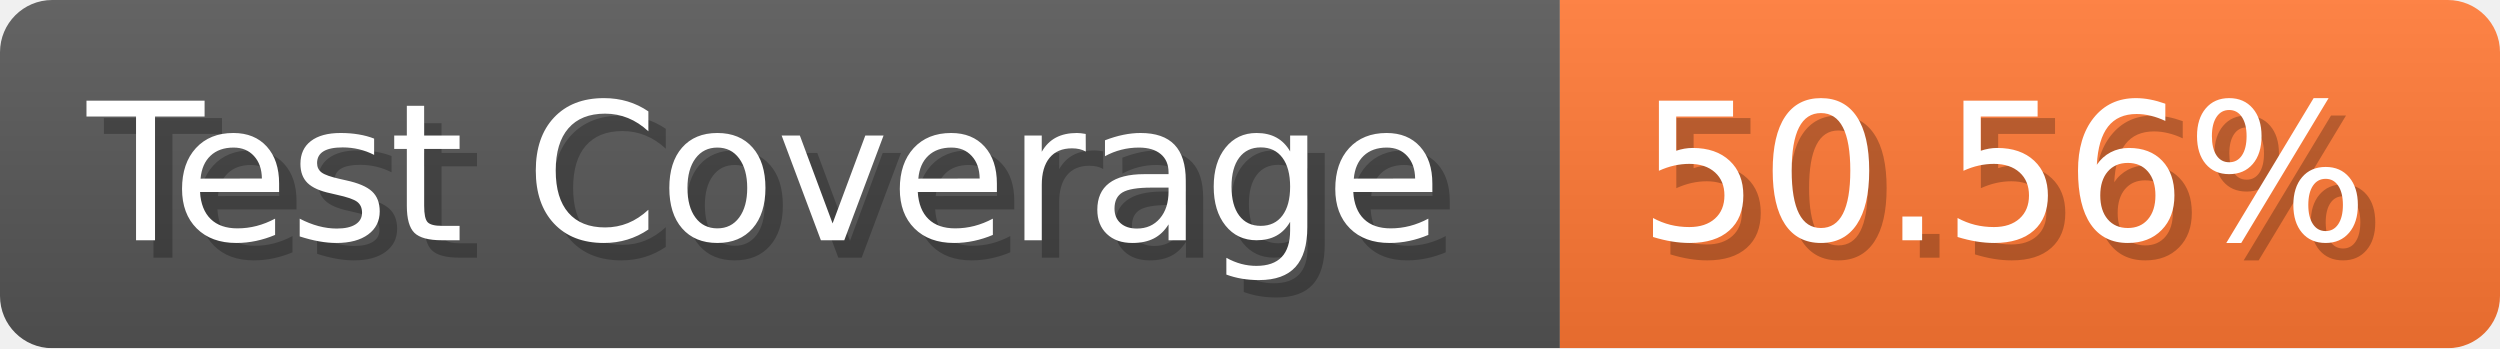
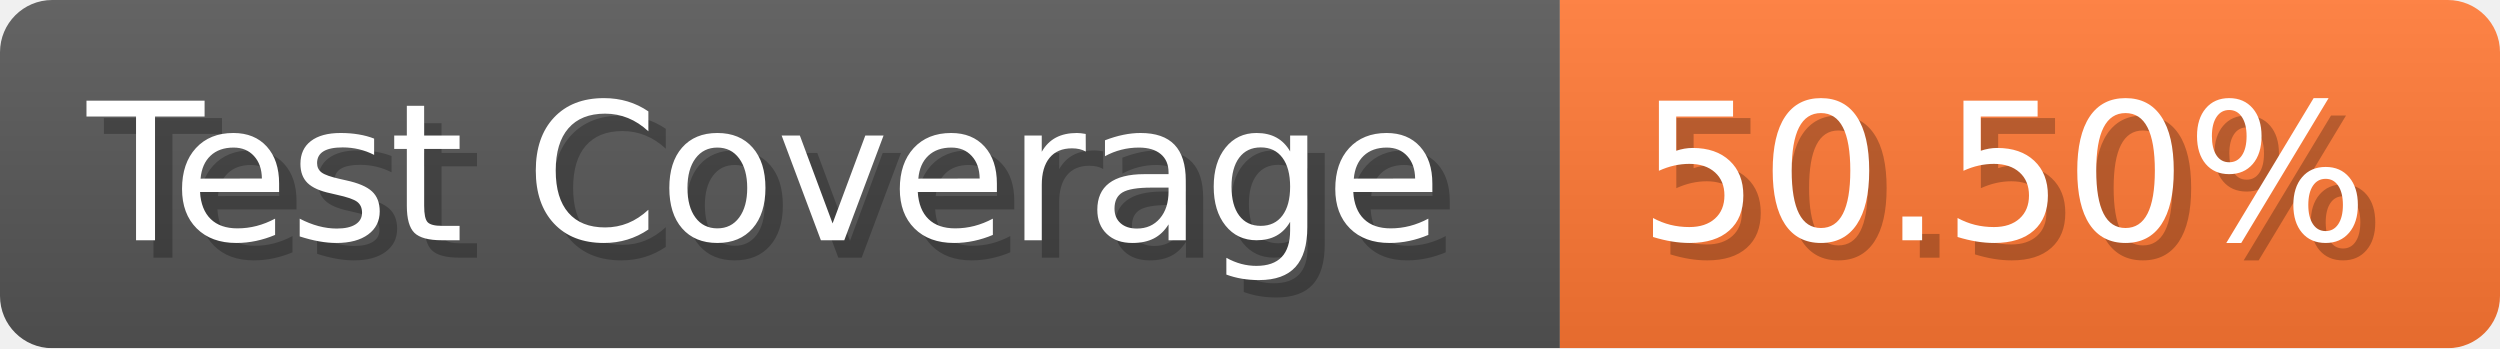
- <svg xmlns="http://www.w3.org/2000/svg" width="143.6" height="20" viewBox="0 0 1436 200" role="img" aria-label="Test Coverage: 50.56%">
+ <svg xmlns="http://www.w3.org/2000/svg" width="143.6" height="20" viewBox="0 0 1436 200" role="img" aria-label="Test Coverage: 50.50%">
  <linearGradient id="a" x2="0" y2="100%">
    <stop offset="0" stop-opacity=".1" stop-color="#EEE" />
    <stop offset="1" stop-opacity=".1" />
  </linearGradient>
  <mask id="m">
    <rect width="1436" height="200" rx="30" fill="#FFF" />
  </mask>
  <g mask="url(#m)">
    <rect width="896" height="200" fill="#555" />
    <rect width="540" height="200" fill="#F73" x="896" />
    <rect width="1436" height="200" fill="url(#a)" />
  </g>
  <g aria-hidden="true" fill="#fff" text-anchor="start" font-family="Verdana,DejaVu Sans,sans-serif" font-size="110">
    <text x="60" y="148" textLength="796" fill="#000" opacity="0.25">Test Coverage</text>
    <text x="50" y="138" textLength="796">Test Coverage</text>
-     <text x="951" y="148" textLength="440" fill="#000" opacity="0.25">50.56%</text>
-     <text x="941" y="138" textLength="440">50.56%</text>
+     <text x="951" y="148" textLength="440" fill="#000" opacity="0.25">50.50%</text>
+     <text x="941" y="138" textLength="440">50.50%</text>
  </g>
</svg>
